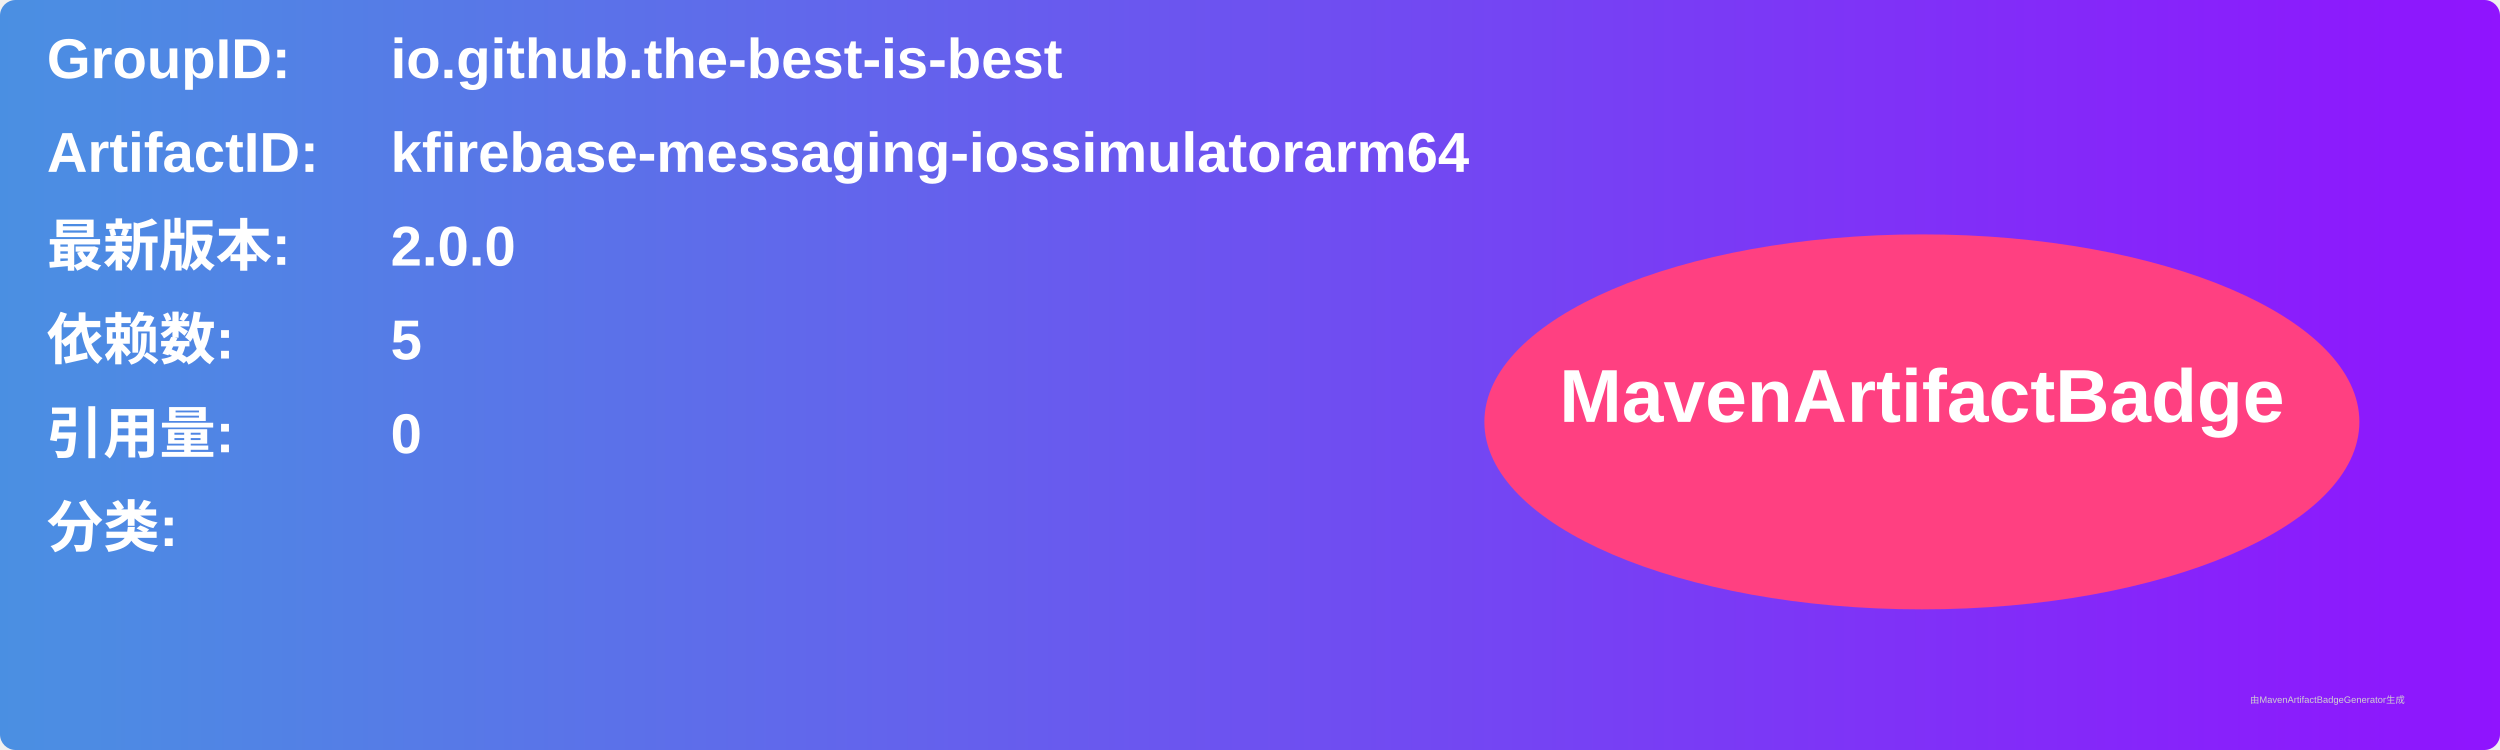
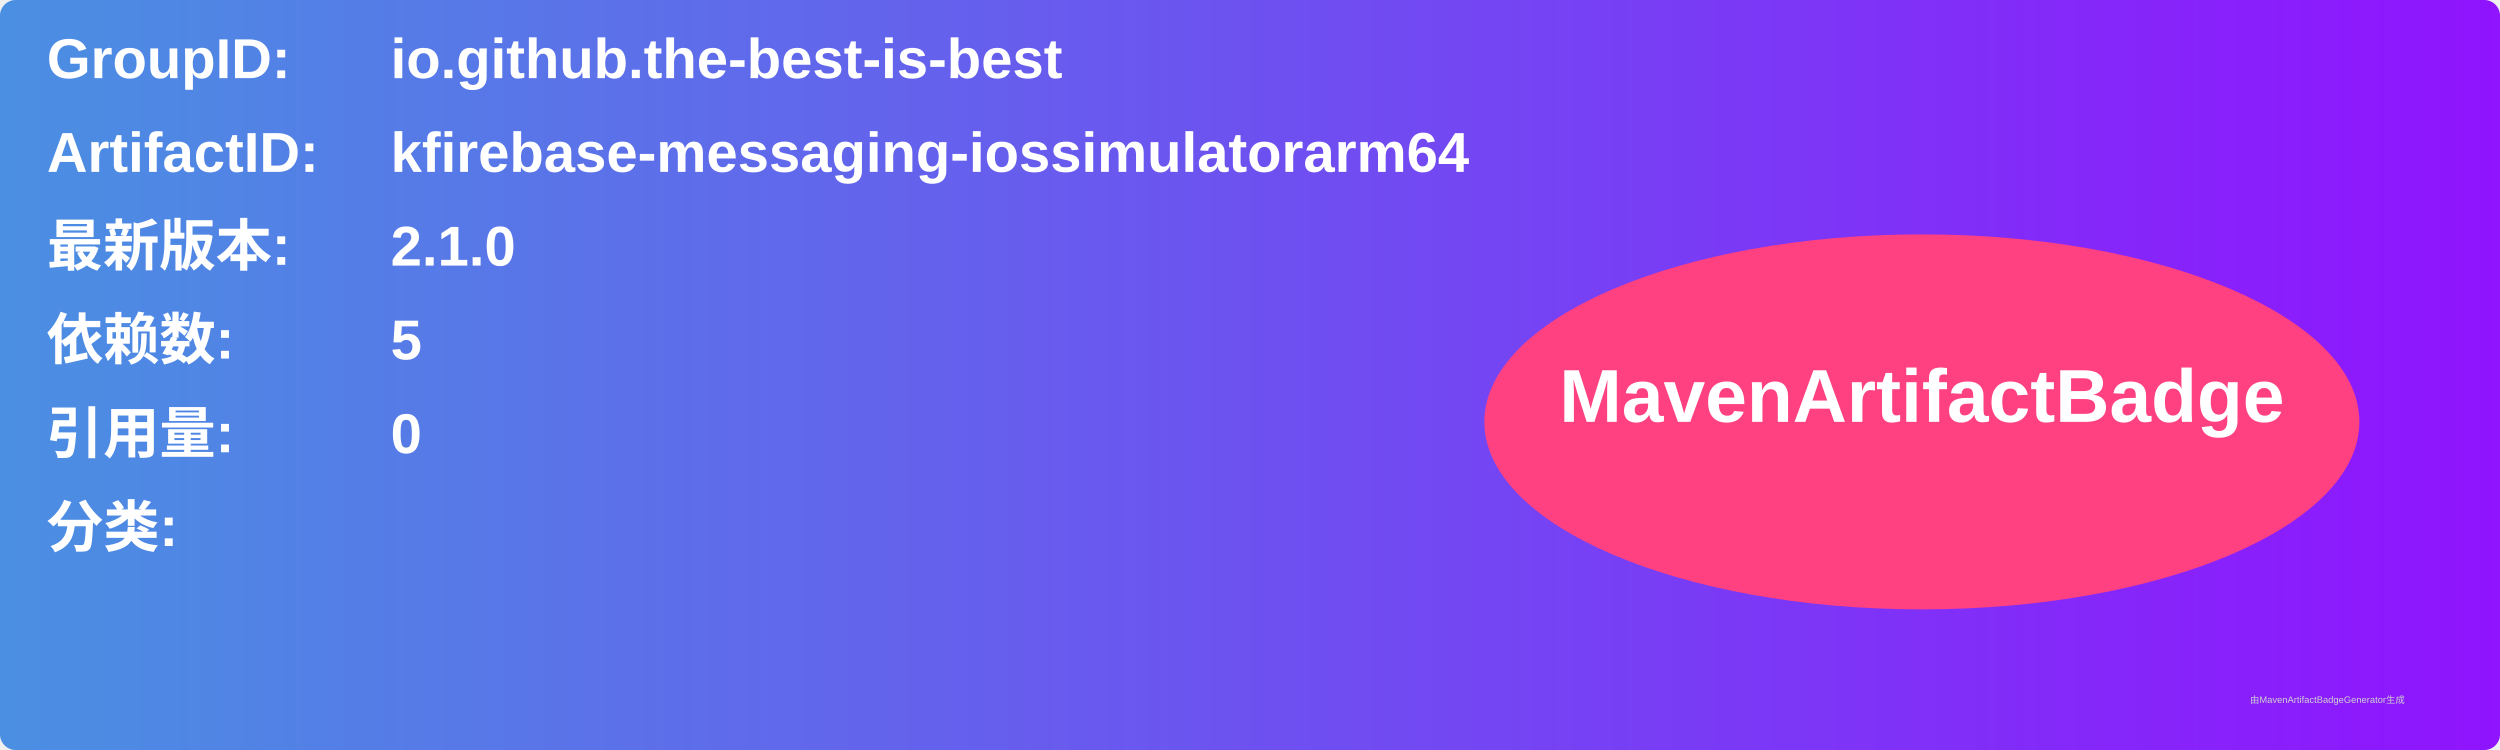
<svg xmlns="http://www.w3.org/2000/svg" width="800" height="240" viewBox="0 0 800 240">
  <linearGradient id="grad" x1="0%" y1="0%" x2="100%" y2="0%">
    <stop offset="0%" stop-color="#4a90e2" />
    <stop offset="100%" stop-color="#9013fe" />
  </linearGradient>
  <rect width="100%" height="100%" rx="5" ry="5" fill="url(#grad)" />
  <g transform="translate(15, 15)">
    <text x="0" y="10" font-family="Arial" font-size="18" fill="white" font-weight="bold" width="260">GroupID:</text>
    <text x="110" y="10" font-family="Arial" font-size="18" fill="white" font-weight="bold" width="460">io.github.the-best-is-best</text>
    <text x="0" y="40" font-family="Arial" font-size="18" fill="white" font-weight="bold" width="260">ArtifactID:</text>
    <text x="110" y="40" font-family="Arial" font-size="18" fill="white" font-weight="bold" width="460">kfirebase-messaging-iossimulatorarm64</text>
    <text x="0" y="70" font-family="Arial" font-size="18" fill="white" font-weight="bold">最新版本:</text>
    <text x="110" y="70" font-family="Arial" font-size="18" fill="white" font-weight="bold">
-       <tspan font-weight="bold">2.0.0</tspan>
+       <tspan font-weight="bold">2.1.0</tspan>
    </text>
    <text x="0" y="100" font-family="Arial" font-size="18" fill="white" font-weight="bold">依赖数: </text>
    <text x="110" y="100" font-family="Arial" font-size="18" fill="white">
      <tspan font-weight="bold">5</tspan>
    </text>
    <text x="0" y="130" font-family="Arial" font-size="18" fill="white" font-weight="bold">引用量: </text>
    <text x="110" y="130" font-family="Arial" font-size="18" fill="white">
      <tspan font-weight="bold">0</tspan>
    </text>
    <text x="0" y="160" font-family="Arial" font-size="18" fill="white" font-weight="bold">分类:</text>
    <text x="10" y="190" font-family="Arial" font-size="10" fill="white">
      <tspan font-weight="bold" />
    </text>
    <ellipse cx="600" cy="120" rx="140" ry="60" fill="#ff4081" />
    <text x="600" y="120" text-anchor="middle" font-family="Arial" font-size="24" fill="white" font-weight="bold">MavenArtifactBadge</text>
  </g>
  <text x="720" y="225" font-family="Arial" font-size="3" fill="#d0d0d0">由MavenArtifactBadgeGenerator生成</text>
</svg>
